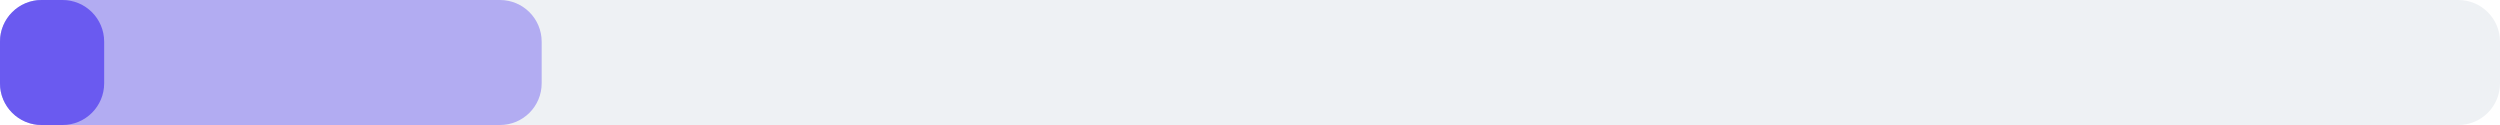
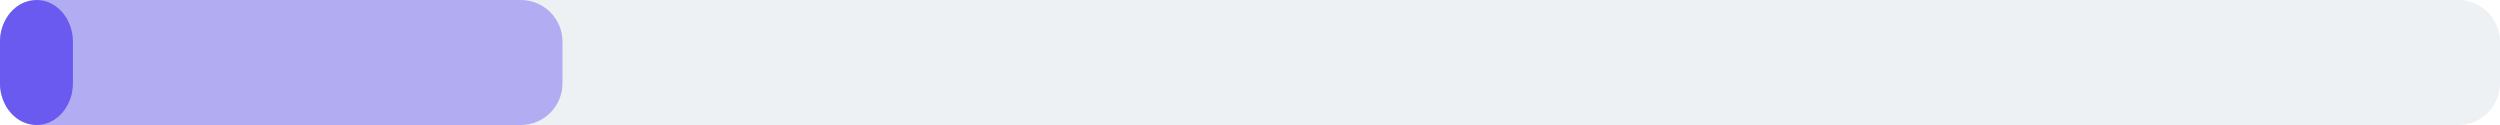
<svg xmlns="http://www.w3.org/2000/svg" width="240" height="12" viewBox="0 0 240 12">
  <rect x="0" y="0" width="240" height="12" rx="4" fill="#eef1f4" />
-   <rect x="0" y="0" width="52" height="12" rx="4" fill="#6a5af0" fill-opacity="0.45" />
-   <rect x="0" y="0" width="10" height="12" rx="4" fill="#6a5af0" />
+   <rect x="0" y="0" width="54" height="12" rx="4" fill="#6a5af0" fill-opacity="0.45" />
+   <rect x="0" y="0" width="7" height="12" rx="4" fill="#6a5af0" />
</svg>
